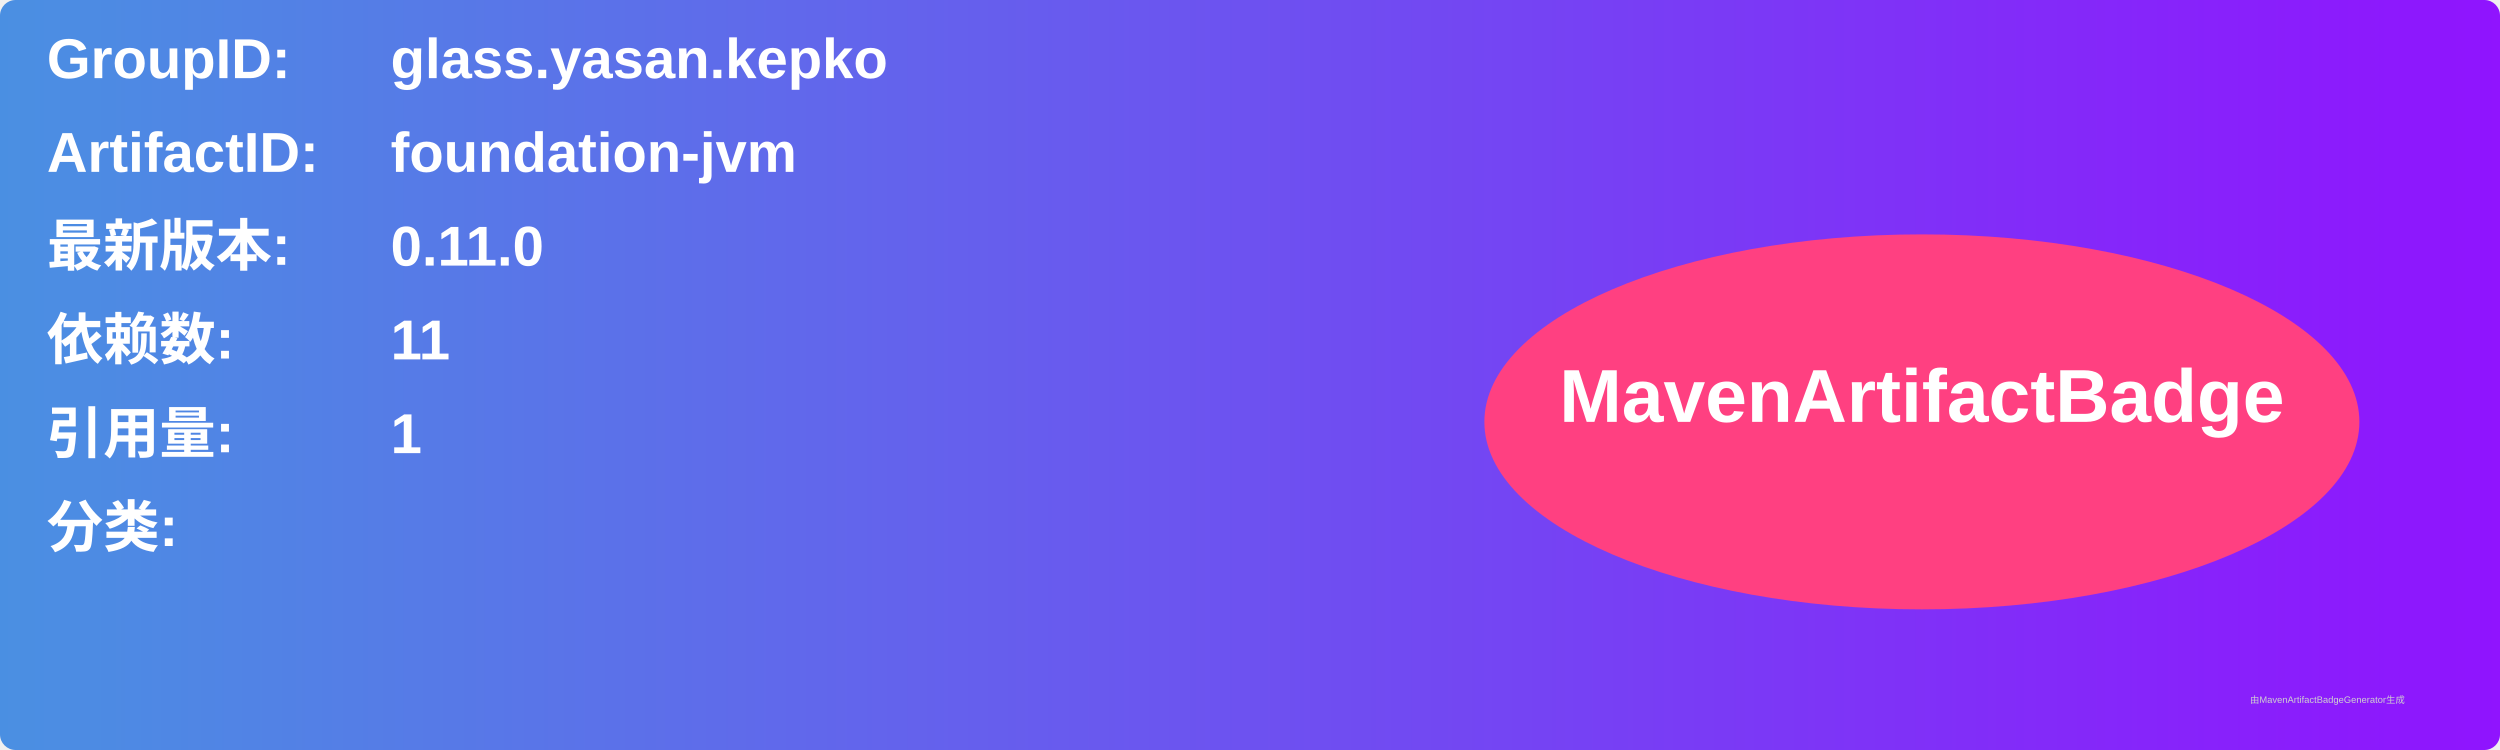
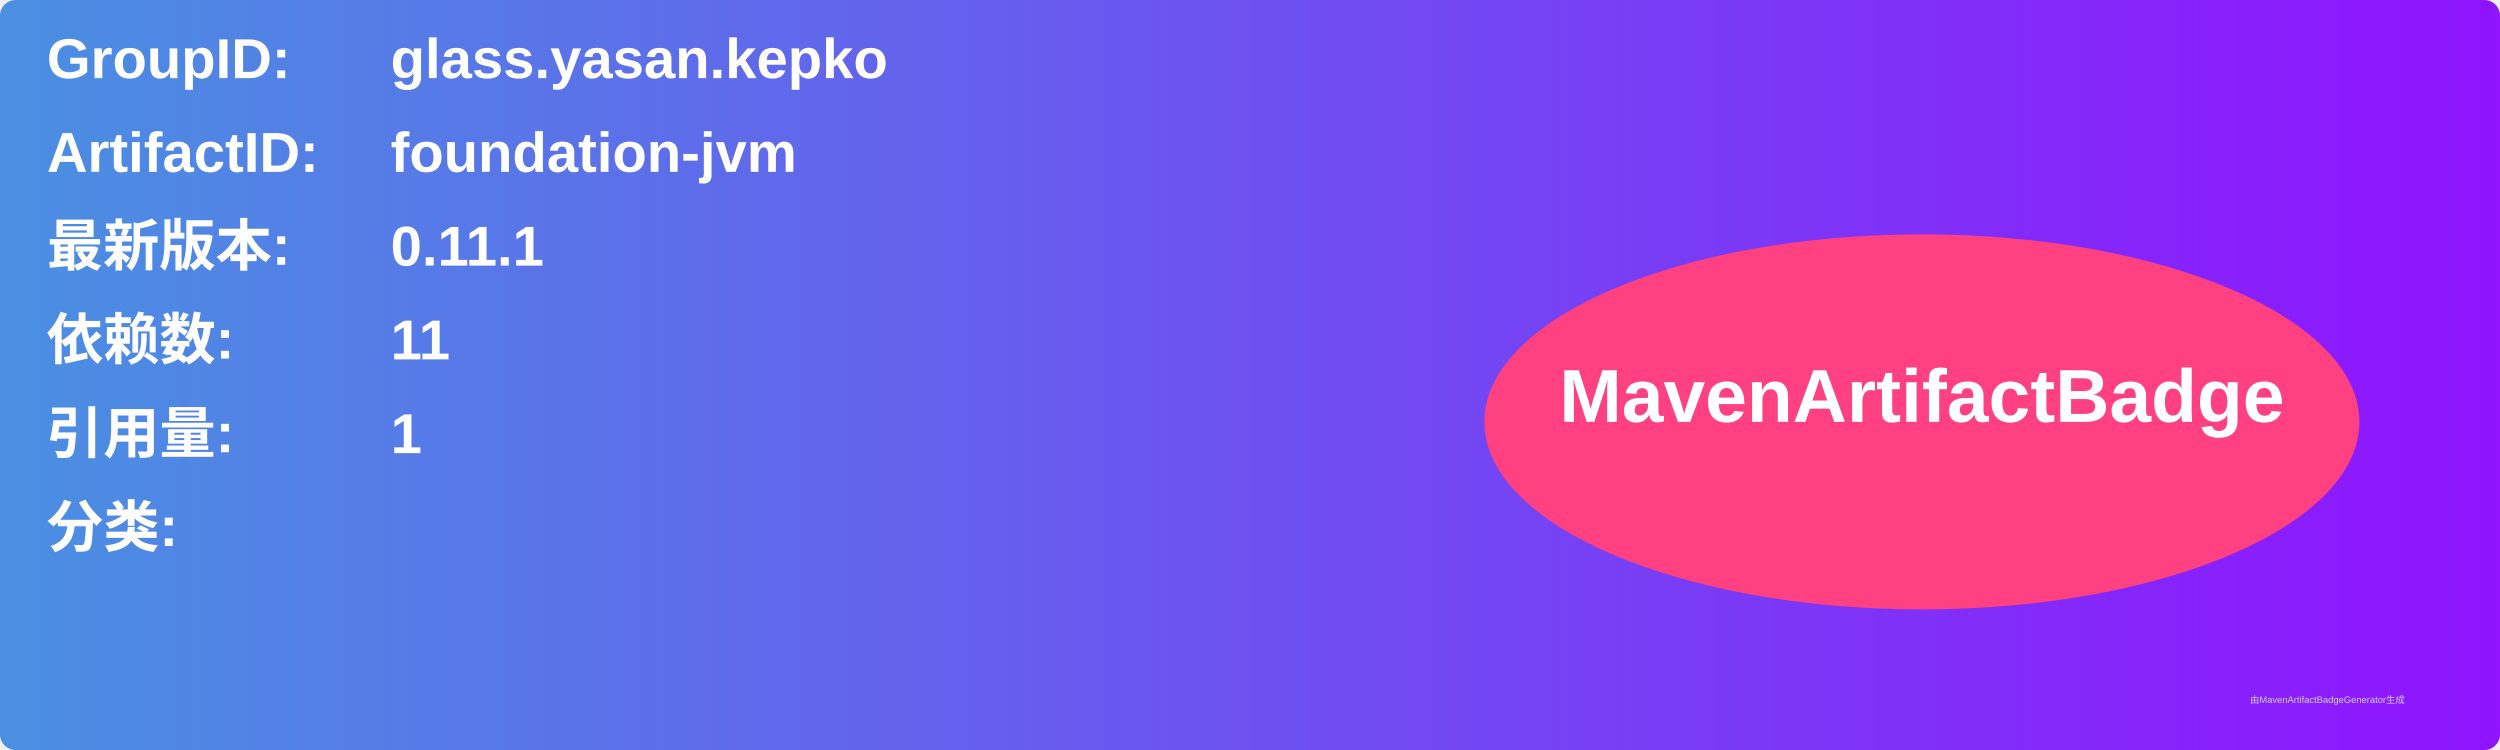
<svg xmlns="http://www.w3.org/2000/svg" width="800" height="240" viewBox="0 0 800 240">
  <linearGradient id="grad" x1="0%" y1="0%" x2="100%" y2="0%">
    <stop offset="0%" stop-color="#4a90e2" />
    <stop offset="100%" stop-color="#9013fe" />
  </linearGradient>
  <rect width="100%" height="100%" rx="5" ry="5" fill="url(#grad)" />
  <g transform="translate(15, 15)">
    <text x="0" y="10" font-family="Arial" font-size="18" fill="white" font-weight="bold" width="260">GroupID:</text>
    <text x="110" y="10" font-family="Arial" font-size="18" fill="white" font-weight="bold" width="460">glass.yasan.kepko</text>
    <text x="0" y="40" font-family="Arial" font-size="18" fill="white" font-weight="bold" width="260">ArtifactID:</text>
    <text x="110" y="40" font-family="Arial" font-size="18" fill="white" font-weight="bold" width="460">foundation-jvm</text>
    <text x="0" y="70" font-family="Arial" font-size="18" fill="white" font-weight="bold">最新版本:</text>
    <text x="110" y="70" font-family="Arial" font-size="18" fill="white" font-weight="bold">
-       <tspan font-weight="bold">0.11.0</tspan>
+       <tspan font-weight="bold">0.11.1</tspan>
    </text>
    <text x="0" y="100" font-family="Arial" font-size="18" fill="white" font-weight="bold">依赖数: </text>
    <text x="110" y="100" font-family="Arial" font-size="18" fill="white">
      <tspan font-weight="bold">11</tspan>
    </text>
    <text x="0" y="130" font-family="Arial" font-size="18" fill="white" font-weight="bold">引用量: </text>
    <text x="110" y="130" font-family="Arial" font-size="18" fill="white">
      <tspan font-weight="bold">1</tspan>
    </text>
    <text x="0" y="160" font-family="Arial" font-size="18" fill="white" font-weight="bold">分类:</text>
    <text x="10" y="190" font-family="Arial" font-size="10" fill="white">
      <tspan font-weight="bold" />
    </text>
    <ellipse cx="600" cy="120" rx="140" ry="60" fill="#ff4081" />
    <text x="600" y="120" text-anchor="middle" font-family="Arial" font-size="24" fill="white" font-weight="bold">MavenArtifactBadge</text>
  </g>
  <text x="720" y="225" font-family="Arial" font-size="3" fill="#d0d0d0">由MavenArtifactBadgeGenerator生成</text>
</svg>
